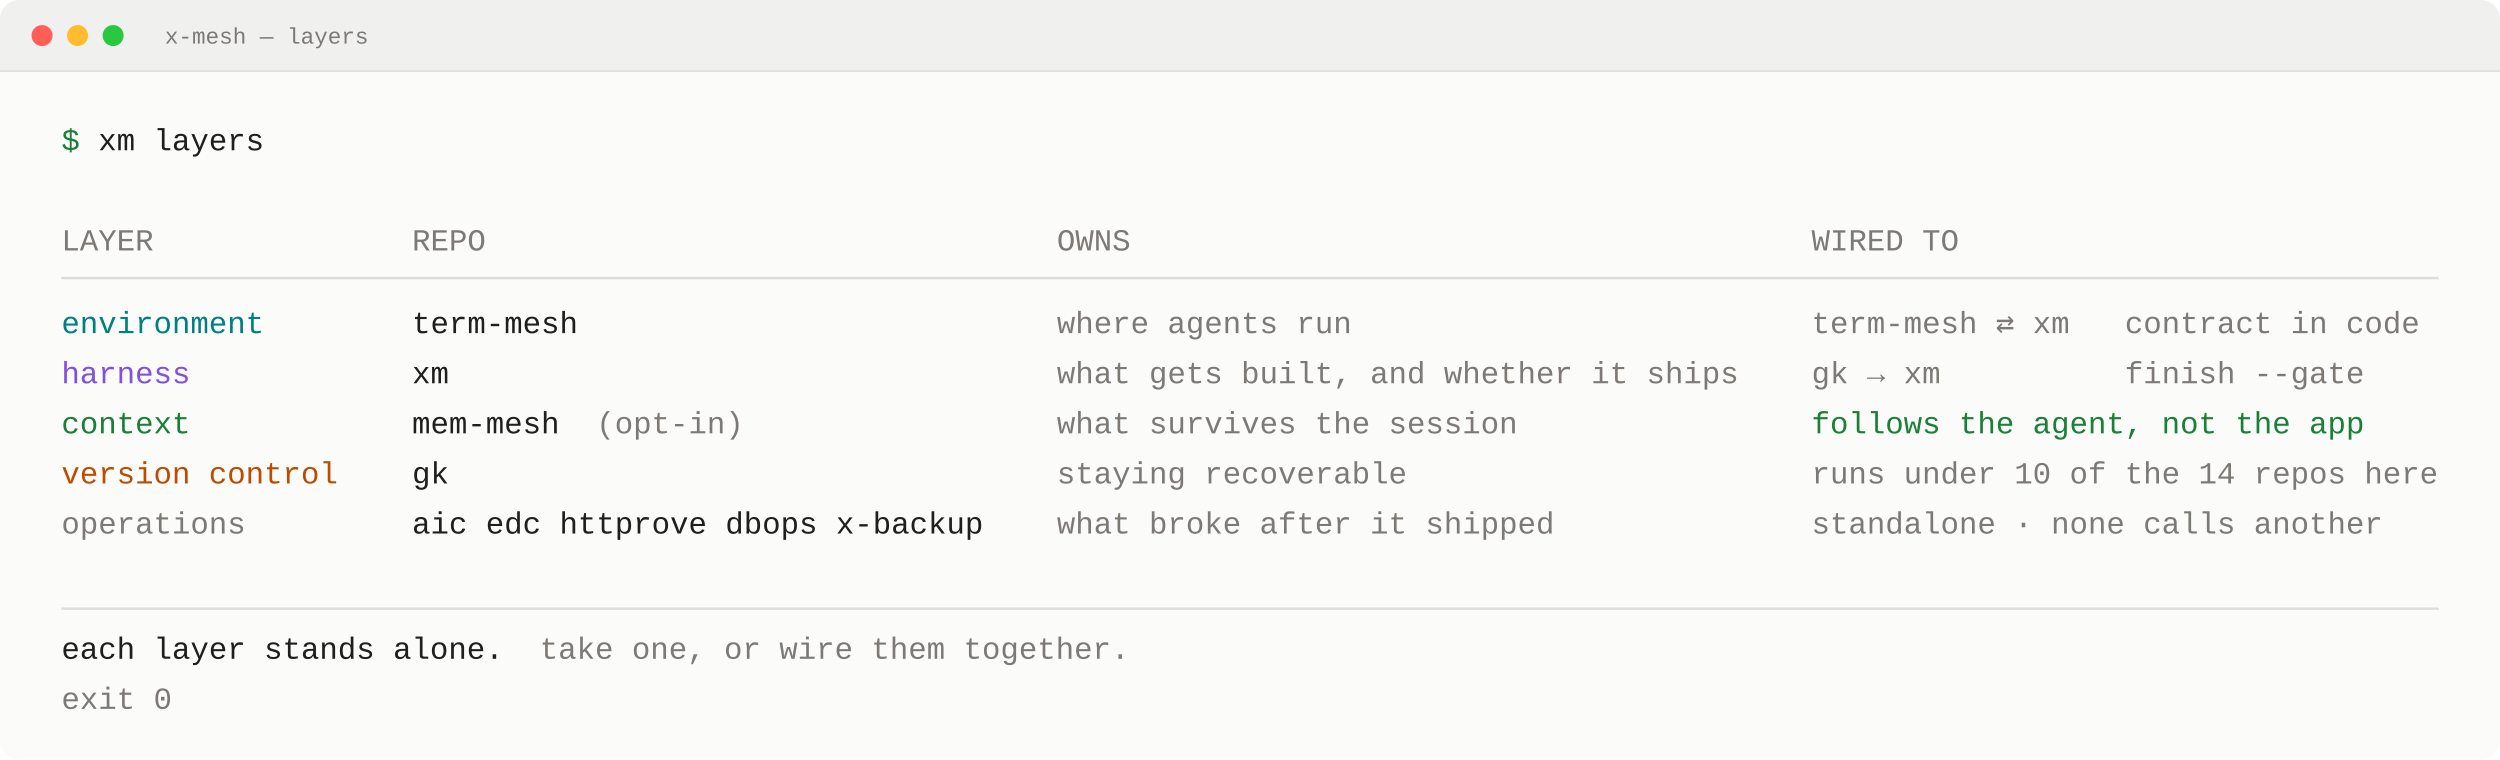
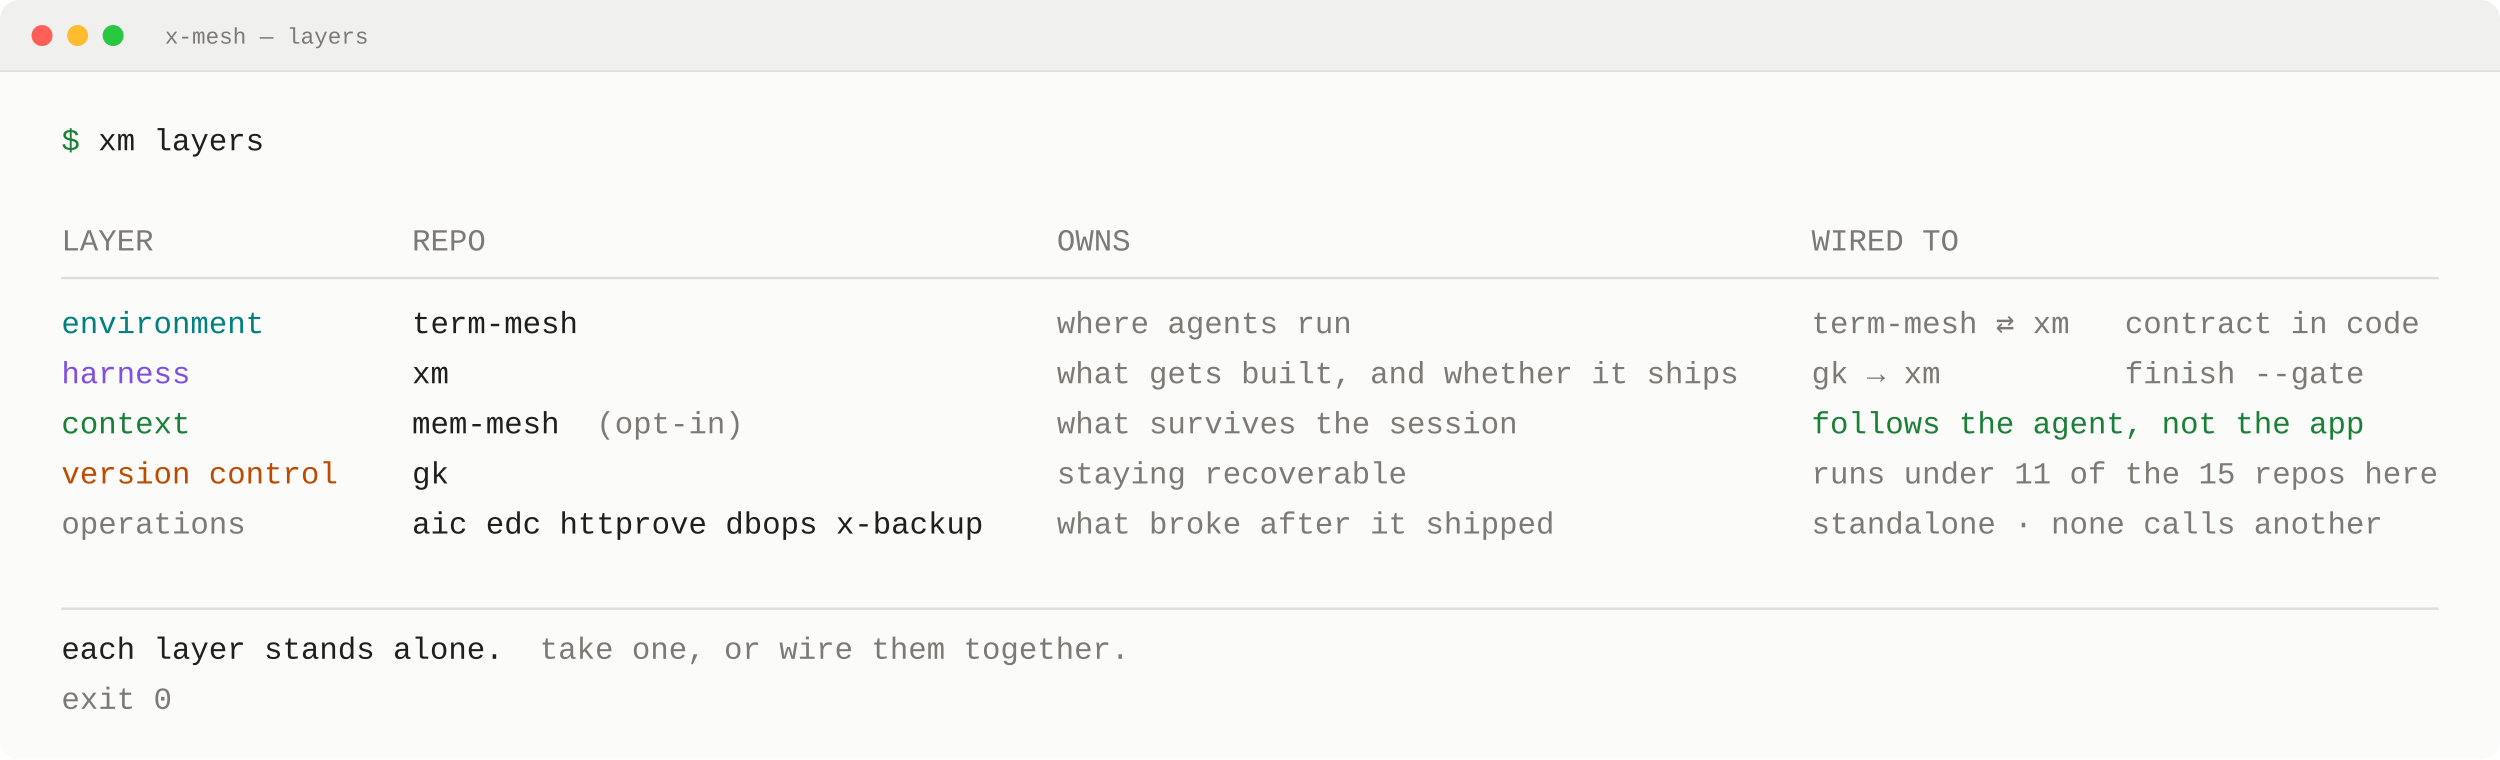
<svg xmlns="http://www.w3.org/2000/svg" width="1547" height="470" viewBox="0 0 1547 470" role="img" aria-label="x-mesh — layers">
  <rect x="0" y="0" width="1547" height="470" rx="12" fill="#fbfbfa" />
  <path d="M0,44 L0,12 A12,12 0 0 1 12,0 L1535,0 A12,12 0 0 1 1547,12 L1547,44 Z" fill="#f0f0ee" />
  <line x1="0" y1="44" x2="1547" y2="44" stroke="#dedddb" stroke-width="1" />
  <circle cx="26" cy="22" r="6.5" fill="#ff5f57" />
  <circle cx="48" cy="22" r="6.5" fill="#febc2e" />
  <circle cx="70" cy="22" r="6.5" fill="#28c840" />
  <text x="102" y="27" fill="#7d7a75" font-family="ui-monospace,SFMono-Regular,&quot;SF Mono&quot;,Menlo,Consolas,&quot;Liberation Mono&quot;,monospace" font-size="14" xml:space="preserve">x-mesh — layers</text>
  <text x="38" y="93" fill="#1a7f37" font-family="ui-monospace,SFMono-Regular,&quot;SF Mono&quot;,Menlo,Consolas,&quot;Liberation Mono&quot;,monospace" font-size="19" xml:space="preserve">$</text>
  <text x="60.8" y="93" fill="#1f1f1d" font-family="ui-monospace,SFMono-Regular,&quot;SF Mono&quot;,Menlo,Consolas,&quot;Liberation Mono&quot;,monospace" font-size="19" xml:space="preserve">xm layers</text>
  <text x="38" y="155" fill="#7d7a75" font-family="ui-monospace,SFMono-Regular,&quot;SF Mono&quot;,Menlo,Consolas,&quot;Liberation Mono&quot;,monospace" font-size="19" xml:space="preserve">LAYER</text>
  <text x="255" y="155" fill="#7d7a75" font-family="ui-monospace,SFMono-Regular,&quot;SF Mono&quot;,Menlo,Consolas,&quot;Liberation Mono&quot;,monospace" font-size="19" xml:space="preserve">REPO</text>
  <text x="654" y="155" fill="#7d7a75" font-family="ui-monospace,SFMono-Regular,&quot;SF Mono&quot;,Menlo,Consolas,&quot;Liberation Mono&quot;,monospace" font-size="19" xml:space="preserve">OWNS</text>
  <text x="1121" y="155" fill="#7d7a75" font-family="ui-monospace,SFMono-Regular,&quot;SF Mono&quot;,Menlo,Consolas,&quot;Liberation Mono&quot;,monospace" font-size="19" xml:space="preserve">WIRED TO</text>
  <line x1="38" y1="172.05" x2="1509" y2="172.05" stroke="#dedddb" stroke-width="1.5" />
  <text x="38" y="206.15" fill="#00807f" font-family="ui-monospace,SFMono-Regular,&quot;SF Mono&quot;,Menlo,Consolas,&quot;Liberation Mono&quot;,monospace" font-size="19" xml:space="preserve">environment</text>
  <text x="255" y="206.15" fill="#1f1f1d" font-family="ui-monospace,SFMono-Regular,&quot;SF Mono&quot;,Menlo,Consolas,&quot;Liberation Mono&quot;,monospace" font-size="19" xml:space="preserve">term-mesh</text>
  <text x="654" y="206.15" fill="#7d7a75" font-family="ui-monospace,SFMono-Regular,&quot;SF Mono&quot;,Menlo,Consolas,&quot;Liberation Mono&quot;,monospace" font-size="19" xml:space="preserve">where agents run</text>
  <text x="1121" y="206.15" fill="#7d7a75" font-family="ui-monospace,SFMono-Regular,&quot;SF Mono&quot;,Menlo,Consolas,&quot;Liberation Mono&quot;,monospace" font-size="19" xml:space="preserve">term-mesh ⇄ xm   contract in code</text>
  <text x="38" y="237.15" fill="#8250df" font-family="ui-monospace,SFMono-Regular,&quot;SF Mono&quot;,Menlo,Consolas,&quot;Liberation Mono&quot;,monospace" font-size="19" xml:space="preserve">harness</text>
  <text x="255" y="237.15" fill="#1f1f1d" font-family="ui-monospace,SFMono-Regular,&quot;SF Mono&quot;,Menlo,Consolas,&quot;Liberation Mono&quot;,monospace" font-size="19" xml:space="preserve">xm</text>
  <text x="654" y="237.15" fill="#7d7a75" font-family="ui-monospace,SFMono-Regular,&quot;SF Mono&quot;,Menlo,Consolas,&quot;Liberation Mono&quot;,monospace" font-size="19" xml:space="preserve">what gets built, and whether it ships</text>
  <text x="1121" y="237.15" fill="#7d7a75" font-family="ui-monospace,SFMono-Regular,&quot;SF Mono&quot;,Menlo,Consolas,&quot;Liberation Mono&quot;,monospace" font-size="19" xml:space="preserve">gk → xm          finish --gate</text>
  <text x="38" y="268.15" fill="#1a7f37" font-family="ui-monospace,SFMono-Regular,&quot;SF Mono&quot;,Menlo,Consolas,&quot;Liberation Mono&quot;,monospace" font-size="19" xml:space="preserve">context</text>
  <text x="255" y="268.15" fill="#1f1f1d" font-family="ui-monospace,SFMono-Regular,&quot;SF Mono&quot;,Menlo,Consolas,&quot;Liberation Mono&quot;,monospace" font-size="19" xml:space="preserve">mem-mesh</text>
  <text x="369" y="268.15" fill="#7d7a75" font-family="ui-monospace,SFMono-Regular,&quot;SF Mono&quot;,Menlo,Consolas,&quot;Liberation Mono&quot;,monospace" font-size="19" xml:space="preserve">(opt-in)</text>
  <text x="654" y="268.15" fill="#7d7a75" font-family="ui-monospace,SFMono-Regular,&quot;SF Mono&quot;,Menlo,Consolas,&quot;Liberation Mono&quot;,monospace" font-size="19" xml:space="preserve">what survives the session</text>
  <text x="1121" y="268.15" fill="#1a7f37" font-family="ui-monospace,SFMono-Regular,&quot;SF Mono&quot;,Menlo,Consolas,&quot;Liberation Mono&quot;,monospace" font-size="19" xml:space="preserve">follows the agent, not the app</text>
  <text x="38" y="299.15" fill="#bc4c00" font-family="ui-monospace,SFMono-Regular,&quot;SF Mono&quot;,Menlo,Consolas,&quot;Liberation Mono&quot;,monospace" font-size="19" xml:space="preserve">version control</text>
  <text x="255" y="299.15" fill="#1f1f1d" font-family="ui-monospace,SFMono-Regular,&quot;SF Mono&quot;,Menlo,Consolas,&quot;Liberation Mono&quot;,monospace" font-size="19" xml:space="preserve">gk</text>
  <text x="654" y="299.15" fill="#7d7a75" font-family="ui-monospace,SFMono-Regular,&quot;SF Mono&quot;,Menlo,Consolas,&quot;Liberation Mono&quot;,monospace" font-size="19" xml:space="preserve">staying recoverable</text>
-   <text x="1121" y="299.15" fill="#7d7a75" font-family="ui-monospace,SFMono-Regular,&quot;SF Mono&quot;,Menlo,Consolas,&quot;Liberation Mono&quot;,monospace" font-size="19" xml:space="preserve">runs under 10 of the 14 repos here</text>
+   <text x="1121" y="299.15" fill="#7d7a75" font-family="ui-monospace,SFMono-Regular,&quot;SF Mono&quot;,Menlo,Consolas,&quot;Liberation Mono&quot;,monospace" font-size="19" xml:space="preserve">runs under 11 of the 15 repos here</text>
  <text x="38" y="330.15" fill="#7d7a75" font-family="ui-monospace,SFMono-Regular,&quot;SF Mono&quot;,Menlo,Consolas,&quot;Liberation Mono&quot;,monospace" font-size="19" xml:space="preserve">operations</text>
  <text x="255" y="330.15" fill="#1f1f1d" font-family="ui-monospace,SFMono-Regular,&quot;SF Mono&quot;,Menlo,Consolas,&quot;Liberation Mono&quot;,monospace" font-size="19" xml:space="preserve">aic edc httprove dbops x-backup</text>
  <text x="654" y="330.15" fill="#7d7a75" font-family="ui-monospace,SFMono-Regular,&quot;SF Mono&quot;,Menlo,Consolas,&quot;Liberation Mono&quot;,monospace" font-size="19" xml:space="preserve">what broke after it shipped</text>
  <text x="1121" y="330.15" fill="#7d7a75" font-family="ui-monospace,SFMono-Regular,&quot;SF Mono&quot;,Menlo,Consolas,&quot;Liberation Mono&quot;,monospace" font-size="19" xml:space="preserve">standalone · none calls another</text>
  <line x1="38" y1="376.65" x2="1509" y2="376.65" stroke="#dedddb" stroke-width="1.5" />
  <text x="38" y="407.65" fill="#1f1f1d" font-family="ui-monospace,SFMono-Regular,&quot;SF Mono&quot;,Menlo,Consolas,&quot;Liberation Mono&quot;,monospace" font-size="19" xml:space="preserve">each layer stands alone.</text>
  <text x="334" y="407.65" fill="#7d7a75" font-family="ui-monospace,SFMono-Regular,&quot;SF Mono&quot;,Menlo,Consolas,&quot;Liberation Mono&quot;,monospace" font-size="19" xml:space="preserve">take one, or wire them together.</text>
  <text x="38" y="438.65" fill="#7d7a75" font-family="ui-monospace,SFMono-Regular,&quot;SF Mono&quot;,Menlo,Consolas,&quot;Liberation Mono&quot;,monospace" font-size="19" xml:space="preserve">exit 0</text>
</svg>
